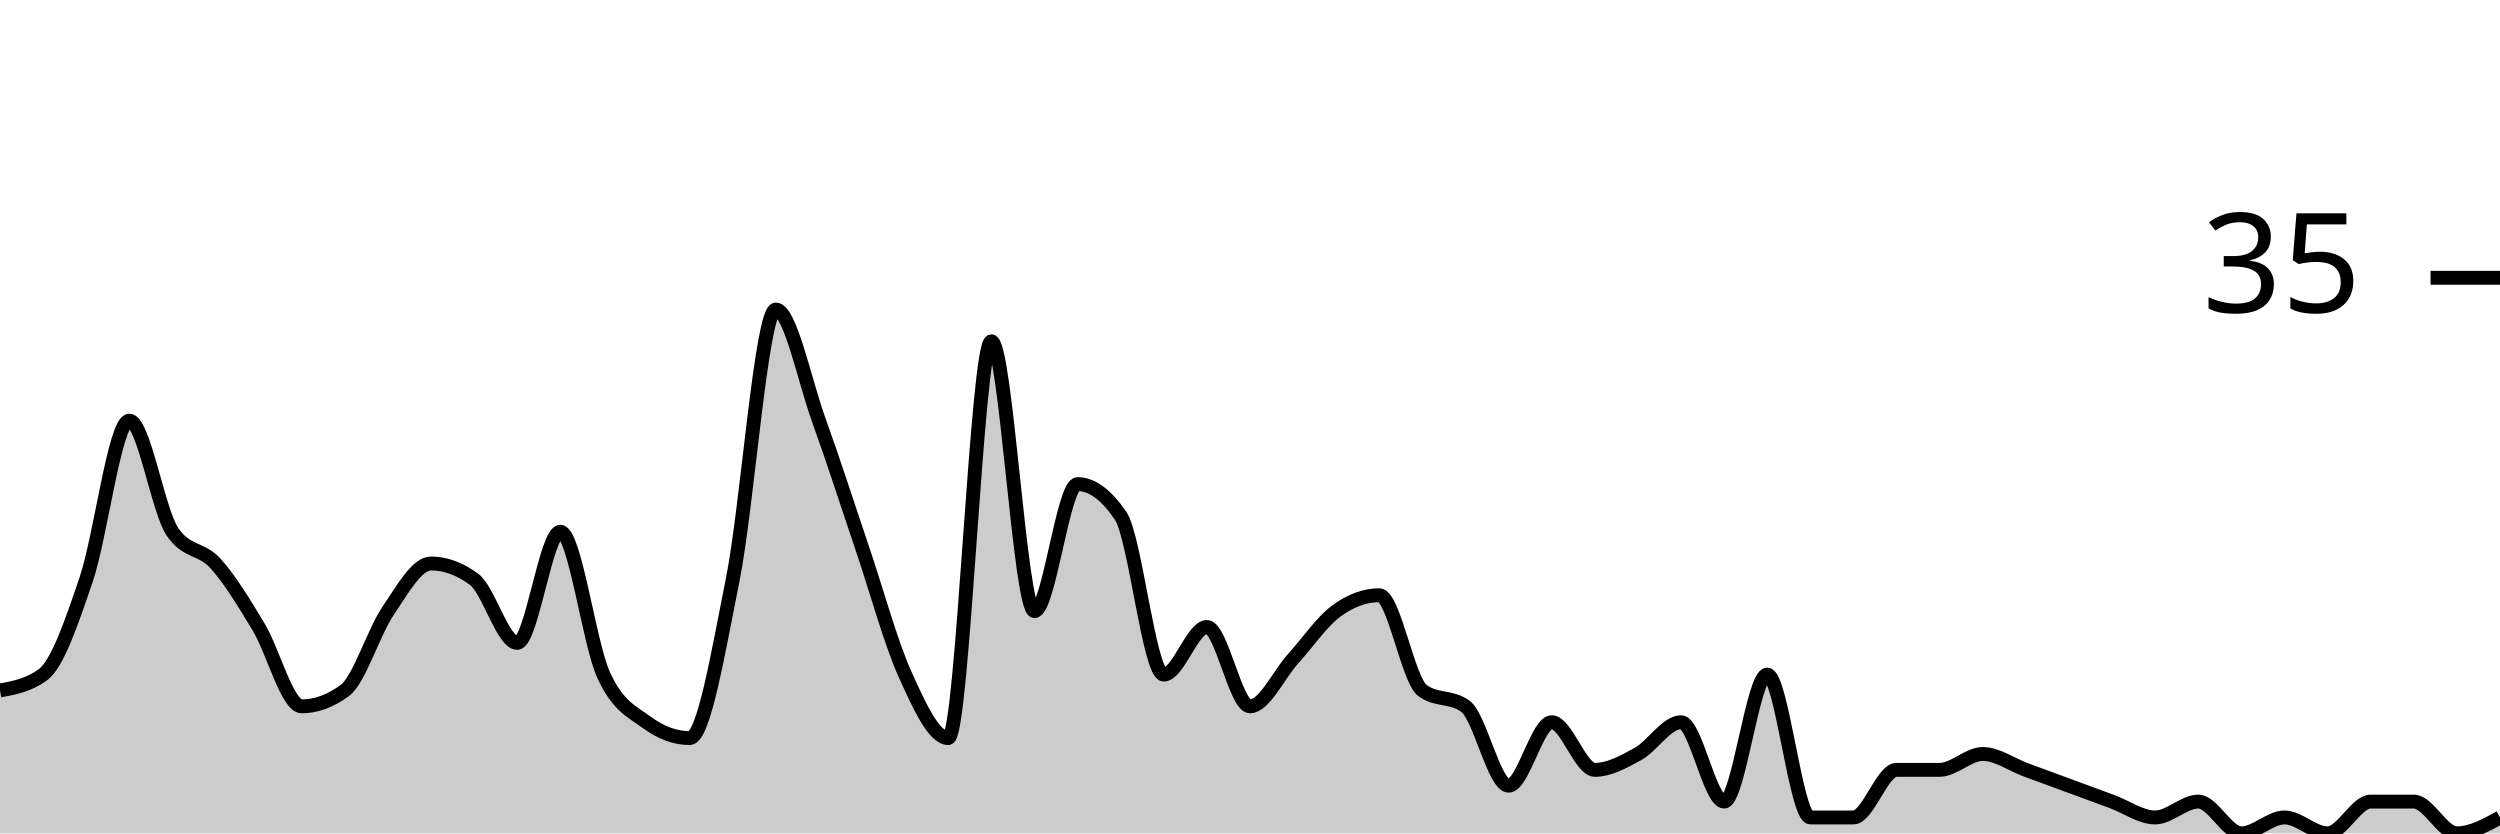
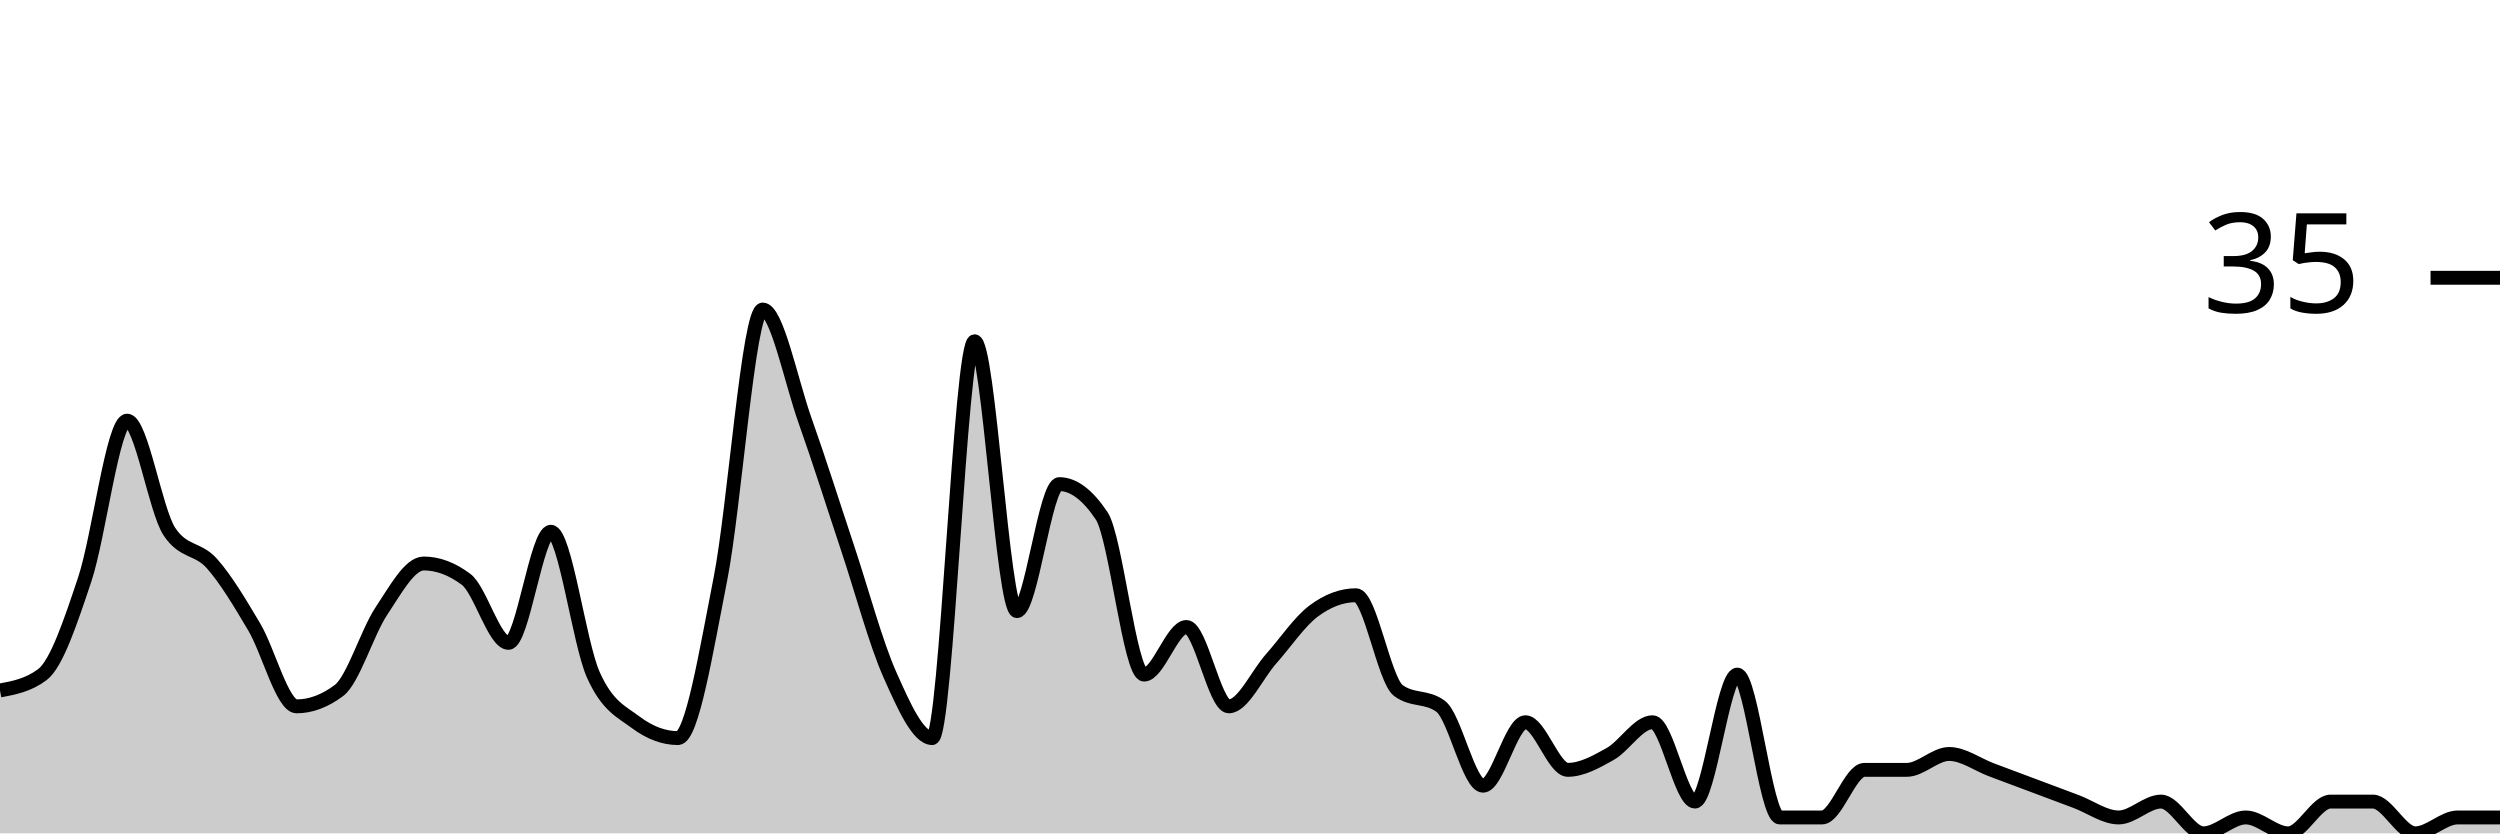
<svg xmlns="http://www.w3.org/2000/svg" viewBox="0 0 180 60">
  <g transform="translate(0,20)">
-     <path class="area" fill="rgba(0, 0, 0, 0.2)" d="M0,29.714C1.034,29.524,2.069,29.333,3.103,28.571C4.138,27.81,5.172,24.762,6.207,21.714C7.241,18.667,8.276,10.286,9.31,10.286C10.345,10.286,11.379,16.762,12.414,18.286C13.448,19.81,14.483,19.429,15.517,20.571C16.552,21.714,17.586,23.429,18.621,25.143C19.655,26.857,20.69,30.857,21.724,30.857C22.759,30.857,23.793,30.476,24.828,29.714C25.862,28.952,26.897,25.524,27.931,24C28.966,22.476,30,20.571,31.034,20.571C32.069,20.571,33.103,20.952,34.138,21.714C35.172,22.476,36.207,26.286,37.241,26.286C38.276,26.286,39.31,18.286,40.345,18.286C41.379,18.286,42.414,26.286,43.448,28.571C44.483,30.857,45.517,31.238,46.552,32C47.586,32.762,48.621,33.143,49.655,33.143C50.69,33.143,51.724,26.857,52.759,21.714C53.793,16.571,54.828,2.286,55.862,2.286C56.897,2.286,57.931,7.429,58.966,10.286C60,13.143,61.034,16.381,62.069,19.429C63.103,22.476,64.138,26.286,65.172,28.571C66.207,30.857,67.241,33.143,68.276,33.143C69.31,33.143,70.345,4.571,71.379,4.571C72.414,4.571,73.448,24,74.483,24C75.517,24,76.552,14.857,77.586,14.857C78.621,14.857,79.655,15.619,80.69,17.143C81.724,18.667,82.759,28.571,83.793,28.571C84.828,28.571,85.862,25.143,86.897,25.143C87.931,25.143,88.966,30.857,90,30.857C91.034,30.857,92.069,28.571,93.103,27.429C94.138,26.286,95.172,24.762,96.207,24C97.241,23.238,98.276,22.857,99.31,22.857C100.345,22.857,101.379,28.952,102.414,29.714C103.448,30.476,104.483,30.095,105.517,30.857C106.552,31.619,107.586,36.571,108.621,36.571C109.655,36.571,110.69,32,111.724,32C112.759,32,113.793,35.429,114.828,35.429C115.862,35.429,116.897,34.857,117.931,34.286C118.966,33.714,120,32,121.034,32C122.069,32,123.103,37.714,124.138,37.714C125.172,37.714,126.207,28.571,127.241,28.571C128.276,28.571,129.31,38.857,130.345,38.857C131.379,38.857,132.414,38.857,133.448,38.857C134.483,38.857,135.517,35.429,136.552,35.429C137.586,35.429,138.621,35.429,139.655,35.429C140.69,35.429,141.724,34.286,142.759,34.286C143.793,34.286,144.828,35.048,145.862,35.429C146.897,35.81,147.931,36.19,148.966,36.571C150,36.952,151.034,37.333,152.069,37.714C153.103,38.095,154.138,38.857,155.172,38.857C156.207,38.857,157.241,37.714,158.276,37.714C159.31,37.714,160.345,40,161.379,40C162.414,40,163.448,38.857,164.483,38.857C165.517,38.857,166.552,40,167.586,40C168.621,40,169.655,37.714,170.69,37.714C171.724,37.714,172.759,37.714,173.793,37.714C174.828,37.714,175.862,40,176.897,40C177.931,40,178.966,39.429,180,38.857L180,40C178.966,40,177.931,40,176.897,40C175.862,40,174.828,40,173.793,40C172.759,40,171.724,40,170.69,40C169.655,40,168.621,40,167.586,40C166.552,40,165.517,40,164.483,40C163.448,40,162.414,40,161.379,40C160.345,40,159.31,40,158.276,40C157.241,40,156.207,40,155.172,40C154.138,40,153.103,40,152.069,40C151.034,40,150,40,148.966,40C147.931,40,146.897,40,145.862,40C144.828,40,143.793,40,142.759,40C141.724,40,140.69,40,139.655,40C138.621,40,137.586,40,136.552,40C135.517,40,134.483,40,133.448,40C132.414,40,131.379,40,130.345,40C129.31,40,128.276,40,127.241,40C126.207,40,125.172,40,124.138,40C123.103,40,122.069,40,121.034,40C120,40,118.966,40,117.931,40C116.897,40,115.862,40,114.828,40C113.793,40,112.759,40,111.724,40C110.69,40,109.655,40,108.621,40C107.586,40,106.552,40,105.517,40C104.483,40,103.448,40,102.414,40C101.379,40,100.345,40,99.31,40C98.276,40,97.241,40,96.207,40C95.172,40,94.138,40,93.103,40C92.069,40,91.034,40,90,40C88.966,40,87.931,40,86.897,40C85.862,40,84.828,40,83.793,40C82.759,40,81.724,40,80.69,40C79.655,40,78.621,40,77.586,40C76.552,40,75.517,40,74.483,40C73.448,40,72.414,40,71.379,40C70.345,40,69.31,40,68.276,40C67.241,40,66.207,40,65.172,40C64.138,40,63.103,40,62.069,40C61.034,40,60,40,58.966,40C57.931,40,56.897,40,55.862,40C54.828,40,53.793,40,52.759,40C51.724,40,50.69,40,49.655,40C48.621,40,47.586,40,46.552,40C45.517,40,44.483,40,43.448,40C42.414,40,41.379,40,40.345,40C39.31,40,38.276,40,37.241,40C36.207,40,35.172,40,34.138,40C33.103,40,32.069,40,31.034,40C30,40,28.966,40,27.931,40C26.897,40,25.862,40,24.828,40C23.793,40,22.759,40,21.724,40C20.69,40,19.655,40,18.621,40C17.586,40,16.552,40,15.517,40C14.483,40,13.448,40,12.414,40C11.379,40,10.345,40,9.31,40C8.276,40,7.241,40,6.207,40C5.172,40,4.138,40,3.103,40C2.069,40,1.034,40,0,40Z" />
-     <path class="line" stroke="black" fill="none" d="M0,29.714C1.034,29.524,2.069,29.333,3.103,28.571C4.138,27.81,5.172,24.762,6.207,21.714C7.241,18.667,8.276,10.286,9.31,10.286C10.345,10.286,11.379,16.762,12.414,18.286C13.448,19.81,14.483,19.429,15.517,20.571C16.552,21.714,17.586,23.429,18.621,25.143C19.655,26.857,20.69,30.857,21.724,30.857C22.759,30.857,23.793,30.476,24.828,29.714C25.862,28.952,26.897,25.524,27.931,24C28.966,22.476,30,20.571,31.034,20.571C32.069,20.571,33.103,20.952,34.138,21.714C35.172,22.476,36.207,26.286,37.241,26.286C38.276,26.286,39.31,18.286,40.345,18.286C41.379,18.286,42.414,26.286,43.448,28.571C44.483,30.857,45.517,31.238,46.552,32C47.586,32.762,48.621,33.143,49.655,33.143C50.69,33.143,51.724,26.857,52.759,21.714C53.793,16.571,54.828,2.286,55.862,2.286C56.897,2.286,57.931,7.429,58.966,10.286C60,13.143,61.034,16.381,62.069,19.429C63.103,22.476,64.138,26.286,65.172,28.571C66.207,30.857,67.241,33.143,68.276,33.143C69.31,33.143,70.345,4.571,71.379,4.571C72.414,4.571,73.448,24,74.483,24C75.517,24,76.552,14.857,77.586,14.857C78.621,14.857,79.655,15.619,80.69,17.143C81.724,18.667,82.759,28.571,83.793,28.571C84.828,28.571,85.862,25.143,86.897,25.143C87.931,25.143,88.966,30.857,90,30.857C91.034,30.857,92.069,28.571,93.103,27.429C94.138,26.286,95.172,24.762,96.207,24C97.241,23.238,98.276,22.857,99.31,22.857C100.345,22.857,101.379,28.952,102.414,29.714C103.448,30.476,104.483,30.095,105.517,30.857C106.552,31.619,107.586,36.571,108.621,36.571C109.655,36.571,110.69,32,111.724,32C112.759,32,113.793,35.429,114.828,35.429C115.862,35.429,116.897,34.857,117.931,34.286C118.966,33.714,120,32,121.034,32C122.069,32,123.103,37.714,124.138,37.714C125.172,37.714,126.207,28.571,127.241,28.571C128.276,28.571,129.31,38.857,130.345,38.857C131.379,38.857,132.414,38.857,133.448,38.857C134.483,38.857,135.517,35.429,136.552,35.429C137.586,35.429,138.621,35.429,139.655,35.429C140.69,35.429,141.724,34.286,142.759,34.286C143.793,34.286,144.828,35.048,145.862,35.429C146.897,35.81,147.931,36.19,148.966,36.571C150,36.952,151.034,37.333,152.069,37.714C153.103,38.095,154.138,38.857,155.172,38.857C156.207,38.857,157.241,37.714,158.276,37.714C159.31,37.714,160.345,40,161.379,40C162.414,40,163.448,38.857,164.483,38.857C165.517,38.857,166.552,40,167.586,40C168.621,40,169.655,37.714,170.69,37.714C171.724,37.714,172.759,37.714,173.793,37.714C174.828,37.714,175.862,40,176.897,40C177.931,40,178.966,39.429,180,38.857" />
+     <path class="area" fill="rgba(0, 0, 0, 0.2)" d="M0,29.714C1.017,29.524,2.034,29.333,3.051,28.571C4.068,27.81,5.085,24.762,6.102,21.714C7.119,18.667,8.136,10.286,9.153,10.286C10.169,10.286,11.186,16.762,12.203,18.286C13.22,19.81,14.237,19.429,15.254,20.571C16.271,21.714,17.288,23.429,18.305,25.143C19.322,26.857,20.339,30.857,21.356,30.857C22.373,30.857,23.39,30.476,24.407,29.714C25.424,28.952,26.441,25.524,27.458,24C28.475,22.476,29.492,20.571,30.508,20.571C31.525,20.571,32.542,20.952,33.559,21.714C34.576,22.476,35.593,26.286,36.61,26.286C37.627,26.286,38.644,18.286,39.661,18.286C40.678,18.286,41.695,26.286,42.712,28.571C43.729,30.857,44.746,31.238,45.763,32C46.78,32.762,47.797,33.143,48.814,33.143C49.831,33.143,50.847,26.857,51.864,21.714C52.881,16.571,53.898,2.286,54.915,2.286C55.932,2.286,56.949,7.429,57.966,10.286C58.983,13.143,60,16.381,61.017,19.429C62.034,22.476,63.051,26.286,64.068,28.571C65.085,30.857,66.102,33.143,67.119,33.143C68.136,33.143,69.153,4.571,70.169,4.571C71.186,4.571,72.203,24,73.22,24C74.237,24,75.254,14.857,76.271,14.857C77.288,14.857,78.305,15.619,79.322,17.143C80.339,18.667,81.356,28.571,82.373,28.571C83.39,28.571,84.407,25.143,85.424,25.143C86.441,25.143,87.458,30.857,88.475,30.857C89.492,30.857,90.508,28.571,91.525,27.429C92.542,26.286,93.559,24.762,94.576,24C95.593,23.238,96.61,22.857,97.627,22.857C98.644,22.857,99.661,28.952,100.678,29.714C101.695,30.476,102.712,30.095,103.729,30.857C104.746,31.619,105.763,36.571,106.78,36.571C107.797,36.571,108.814,32,109.831,32C110.847,32,111.864,35.429,112.881,35.429C113.898,35.429,114.915,34.857,115.932,34.286C116.949,33.714,117.966,32,118.983,32C120,32,121.017,37.714,122.034,37.714C123.051,37.714,124.068,28.571,125.085,28.571C126.102,28.571,127.119,38.857,128.136,38.857C129.153,38.857,130.169,38.857,131.186,38.857C132.203,38.857,133.22,35.429,134.237,35.429C135.254,35.429,136.271,35.429,137.288,35.429C138.305,35.429,139.322,34.286,140.339,34.286C141.356,34.286,142.373,35.048,143.39,35.429C144.407,35.81,145.424,36.19,146.441,36.571C147.458,36.952,148.475,37.333,149.492,37.714C150.508,38.095,151.525,38.857,152.542,38.857C153.559,38.857,154.576,37.714,155.593,37.714C156.61,37.714,157.627,40,158.644,40C159.661,40,160.678,38.857,161.695,38.857C162.712,38.857,163.729,40,164.746,40C165.763,40,166.78,37.714,167.797,37.714C168.814,37.714,169.831,37.714,170.847,37.714C171.864,37.714,172.881,40,173.898,40C174.915,40,175.932,38.857,176.949,38.857C177.966,38.857,178.983,38.857,180,38.857L180,40C178.983,40,177.966,40,176.949,40C175.932,40,174.915,40,173.898,40C172.881,40,171.864,40,170.847,40C169.831,40,168.814,40,167.797,40C166.78,40,165.763,40,164.746,40C163.729,40,162.712,40,161.695,40C160.678,40,159.661,40,158.644,40C157.627,40,156.61,40,155.593,40C154.576,40,153.559,40,152.542,40C151.525,40,150.508,40,149.492,40C148.475,40,147.458,40,146.441,40C145.424,40,144.407,40,143.39,40C142.373,40,141.356,40,140.339,40C139.322,40,138.305,40,137.288,40C136.271,40,135.254,40,134.237,40C133.22,40,132.203,40,131.186,40C130.169,40,129.153,40,128.136,40C127.119,40,126.102,40,125.085,40C124.068,40,123.051,40,122.034,40C121.017,40,120,40,118.983,40C117.966,40,116.949,40,115.932,40C114.915,40,113.898,40,112.881,40C111.864,40,110.847,40,109.831,40C108.814,40,107.797,40,106.78,40C105.763,40,104.746,40,103.729,40C102.712,40,101.695,40,100.678,40C99.661,40,98.644,40,97.627,40C96.61,40,95.593,40,94.576,40C93.559,40,92.542,40,91.525,40C90.508,40,89.492,40,88.475,40C87.458,40,86.441,40,85.424,40C84.407,40,83.39,40,82.373,40C81.356,40,80.339,40,79.322,40C78.305,40,77.288,40,76.271,40C75.254,40,74.237,40,73.22,40C72.203,40,71.186,40,70.169,40C69.153,40,68.136,40,67.119,40C66.102,40,65.085,40,64.068,40C63.051,40,62.034,40,61.017,40C60,40,58.983,40,57.966,40C56.949,40,55.932,40,54.915,40C53.898,40,52.881,40,51.864,40C50.847,40,49.831,40,48.814,40C47.797,40,46.78,40,45.763,40C44.746,40,43.729,40,42.712,40C41.695,40,40.678,40,39.661,40C38.644,40,37.627,40,36.61,40C35.593,40,34.576,40,33.559,40C32.542,40,31.525,40,30.508,40C29.492,40,28.475,40,27.458,40C26.441,40,25.424,40,24.407,40C23.39,40,22.373,40,21.356,40C20.339,40,19.322,40,18.305,40C17.288,40,16.271,40,15.254,40C14.237,40,13.22,40,12.203,40C11.186,40,10.169,40,9.153,40C8.136,40,7.119,40,6.102,40C5.085,40,4.068,40,3.051,40C2.034,40,1.017,40,0,40Z" />
+     <path class="line" stroke="black" fill="none" d="M0,29.714C1.017,29.524,2.034,29.333,3.051,28.571C4.068,27.81,5.085,24.762,6.102,21.714C7.119,18.667,8.136,10.286,9.153,10.286C10.169,10.286,11.186,16.762,12.203,18.286C13.22,19.81,14.237,19.429,15.254,20.571C16.271,21.714,17.288,23.429,18.305,25.143C19.322,26.857,20.339,30.857,21.356,30.857C22.373,30.857,23.39,30.476,24.407,29.714C25.424,28.952,26.441,25.524,27.458,24C28.475,22.476,29.492,20.571,30.508,20.571C31.525,20.571,32.542,20.952,33.559,21.714C34.576,22.476,35.593,26.286,36.61,26.286C37.627,26.286,38.644,18.286,39.661,18.286C40.678,18.286,41.695,26.286,42.712,28.571C43.729,30.857,44.746,31.238,45.763,32C46.78,32.762,47.797,33.143,48.814,33.143C49.831,33.143,50.847,26.857,51.864,21.714C52.881,16.571,53.898,2.286,54.915,2.286C55.932,2.286,56.949,7.429,57.966,10.286C58.983,13.143,60,16.381,61.017,19.429C62.034,22.476,63.051,26.286,64.068,28.571C65.085,30.857,66.102,33.143,67.119,33.143C68.136,33.143,69.153,4.571,70.169,4.571C71.186,4.571,72.203,24,73.22,24C74.237,24,75.254,14.857,76.271,14.857C77.288,14.857,78.305,15.619,79.322,17.143C80.339,18.667,81.356,28.571,82.373,28.571C83.39,28.571,84.407,25.143,85.424,25.143C86.441,25.143,87.458,30.857,88.475,30.857C89.492,30.857,90.508,28.571,91.525,27.429C92.542,26.286,93.559,24.762,94.576,24C95.593,23.238,96.61,22.857,97.627,22.857C98.644,22.857,99.661,28.952,100.678,29.714C101.695,30.476,102.712,30.095,103.729,30.857C104.746,31.619,105.763,36.571,106.78,36.571C107.797,36.571,108.814,32,109.831,32C110.847,32,111.864,35.429,112.881,35.429C113.898,35.429,114.915,34.857,115.932,34.286C116.949,33.714,117.966,32,118.983,32C120,32,121.017,37.714,122.034,37.714C123.051,37.714,124.068,28.571,125.085,28.571C126.102,28.571,127.119,38.857,128.136,38.857C129.153,38.857,130.169,38.857,131.186,38.857C132.203,38.857,133.22,35.429,134.237,35.429C135.254,35.429,136.271,35.429,137.288,35.429C138.305,35.429,139.322,34.286,140.339,34.286C141.356,34.286,142.373,35.048,143.39,35.429C144.407,35.81,145.424,36.19,146.441,36.571C147.458,36.952,148.475,37.333,149.492,37.714C150.508,38.095,151.525,38.857,152.542,38.857C153.559,38.857,154.576,37.714,155.593,37.714C156.61,37.714,157.627,40,158.644,40C159.661,40,160.678,38.857,161.695,38.857C162.712,38.857,163.729,40,164.746,40C165.763,40,166.78,37.714,167.797,37.714C168.814,37.714,169.831,37.714,170.847,37.714C171.864,37.714,172.881,40,173.898,40C174.915,40,175.932,38.857,176.949,38.857C177.966,38.857,178.983,38.857,180,38.857" />
    <path class="axis-ceiling" stroke-width="1" stroke="black" fill="none" d="M175,0L180,0" />
    <text class="axis-ceiling-label" font-family="sans-serif" text-anchor="end" font-size="10px" x="170" y="2.5">35</text>
  </g>
</svg>
